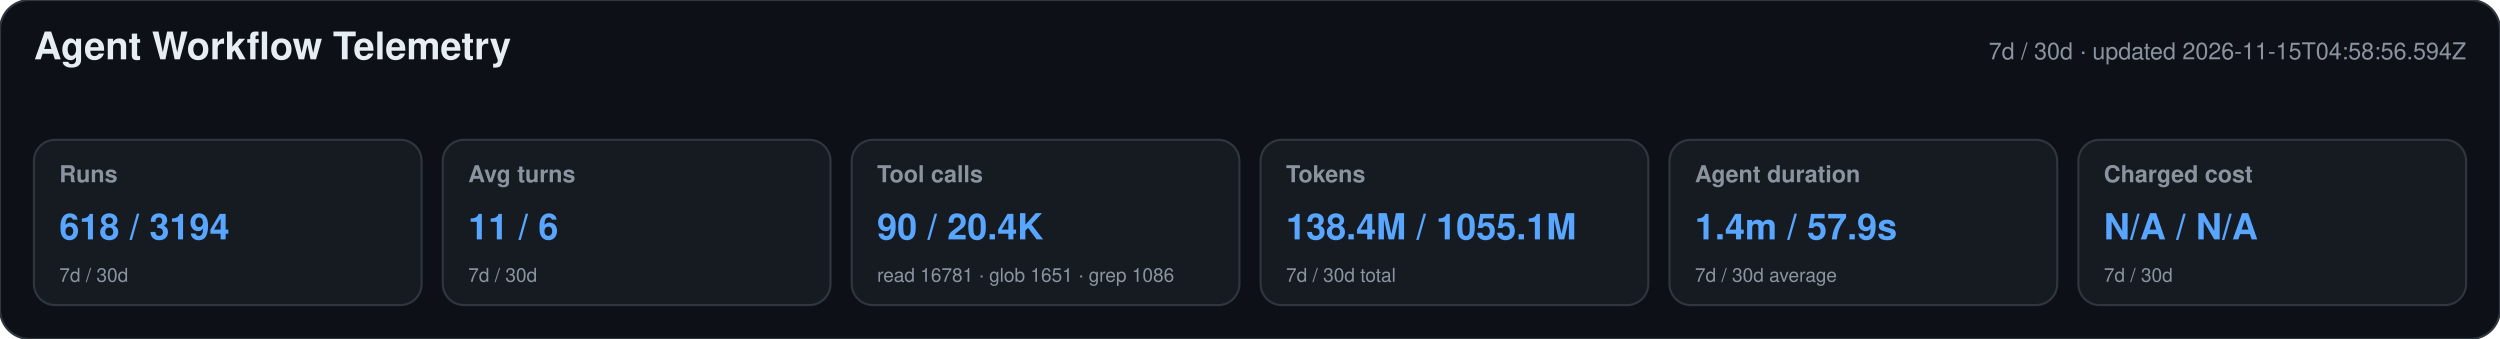
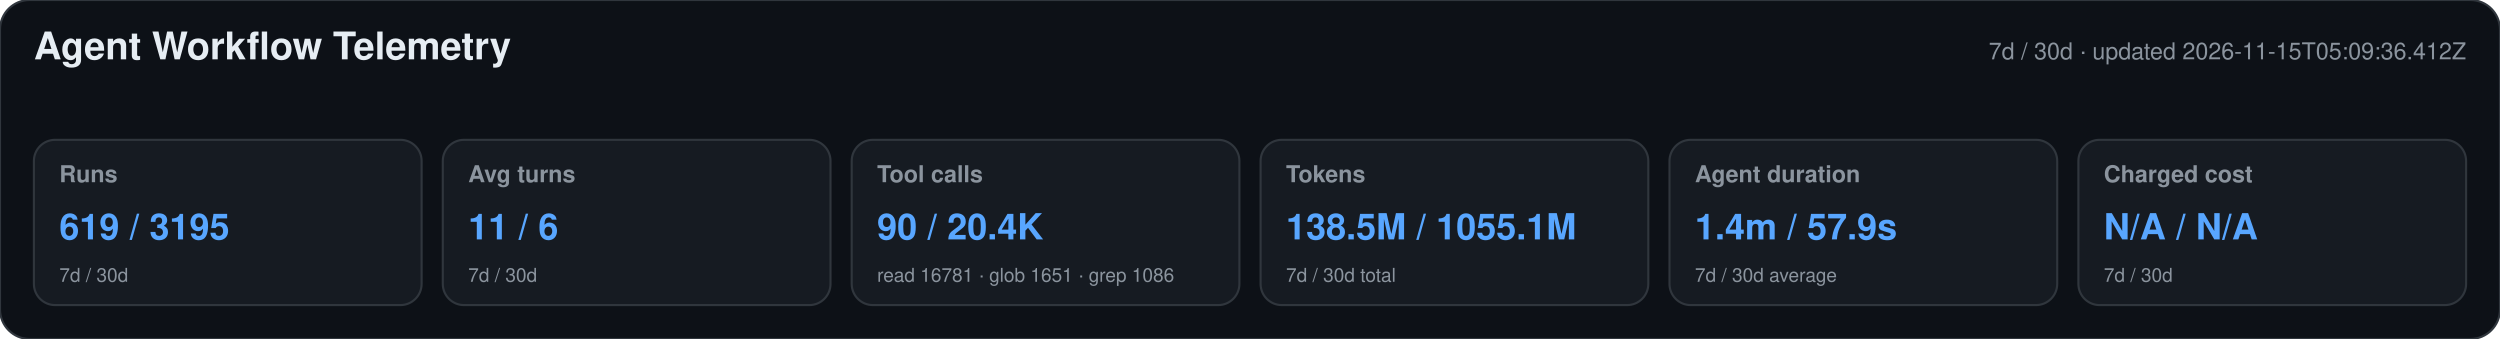
<svg xmlns="http://www.w3.org/2000/svg" width="1180" height="160" viewBox="0 0 1180 160" role="img" aria-labelledby="title desc">
  <style>text{font-family:-apple-system,BlinkMacSystemFont,"Segoe UI",Helvetica,Arial,sans-serif}.heading{font-size:18px;font-weight:650;fill:#e6edf3}.meta,.label,.secondary{fill:#8b949e}.meta,.label{font-size:11px}.label{font-weight:600}.primary{font-size:17px;font-weight:700;fill:#58a6ff}.secondary{font-size:9px}</style>
  <rect width="1180" height="160" rx="14" fill="#0d1117" stroke="#30363d" />
  <text x="16" y="28" class="heading">Agent Workflow Telemetry</text>
-   <text x="1164" y="28" text-anchor="end" class="meta">7d / 30d · updated 2026-11-15T04:58:56.594Z</text>
+   <text x="1164" y="28" text-anchor="end" class="meta">7d / 30d · updated 2026-11-15T05:09:36.412Z</text>
  <g>
    <rect x="16" y="66" width="183" height="78" rx="10" fill="#161b22" stroke="#30363d" />
    <text x="28" y="86" class="label">Runs</text>
-     <text x="28" y="113" class="primary">618 / 3194</text>
+     <text x="28" y="113" class="primary">619 / 3195</text>
    <text x="28" y="133" class="secondary">7d / 30d</text>
  </g>
  <g>
    <rect x="209" y="66" width="183" height="78" rx="10" fill="#161b22" stroke="#30363d" />
    <text x="221" y="86" class="label">Avg turns</text>
    <text x="221" y="113" class="primary">11 / 6</text>
    <text x="221" y="133" class="secondary">7d / 30d</text>
  </g>
  <g>
    <rect x="402" y="66" width="183" height="78" rx="10" fill="#161b22" stroke="#30363d" />
    <text x="414" y="86" class="label">Tool calls</text>
    <text x="414" y="113" class="primary">90 / 20.4K</text>
    <text x="414" y="133" class="secondary">read 16781 · glob 1651 · grep 1086</text>
  </g>
  <g>
    <rect x="595" y="66" width="183" height="78" rx="10" fill="#161b22" stroke="#30363d" />
    <text x="607" y="86" class="label">Tokens</text>
-     <text x="607" y="113" class="primary">138.4M / 1055.1M</text>
+     <text x="607" y="113" class="primary">138.5M / 1055.1M</text>
    <text x="607" y="133" class="secondary">7d / 30d total</text>
  </g>
  <g>
    <rect x="788" y="66" width="183" height="78" rx="10" fill="#161b22" stroke="#30363d" />
    <text x="800" y="86" class="label">Agent duration</text>
    <text x="800" y="113" class="primary">1.4m / 57.9s</text>
    <text x="800" y="133" class="secondary">7d / 30d average</text>
  </g>
  <g>
    <rect x="981" y="66" width="183" height="78" rx="10" fill="#161b22" stroke="#30363d" />
    <text x="993" y="86" class="label">Charged cost</text>
    <text x="993" y="113" class="primary">N/A / N/A</text>
    <text x="993" y="133" class="secondary">7d / 30d</text>
  </g>
</svg>
